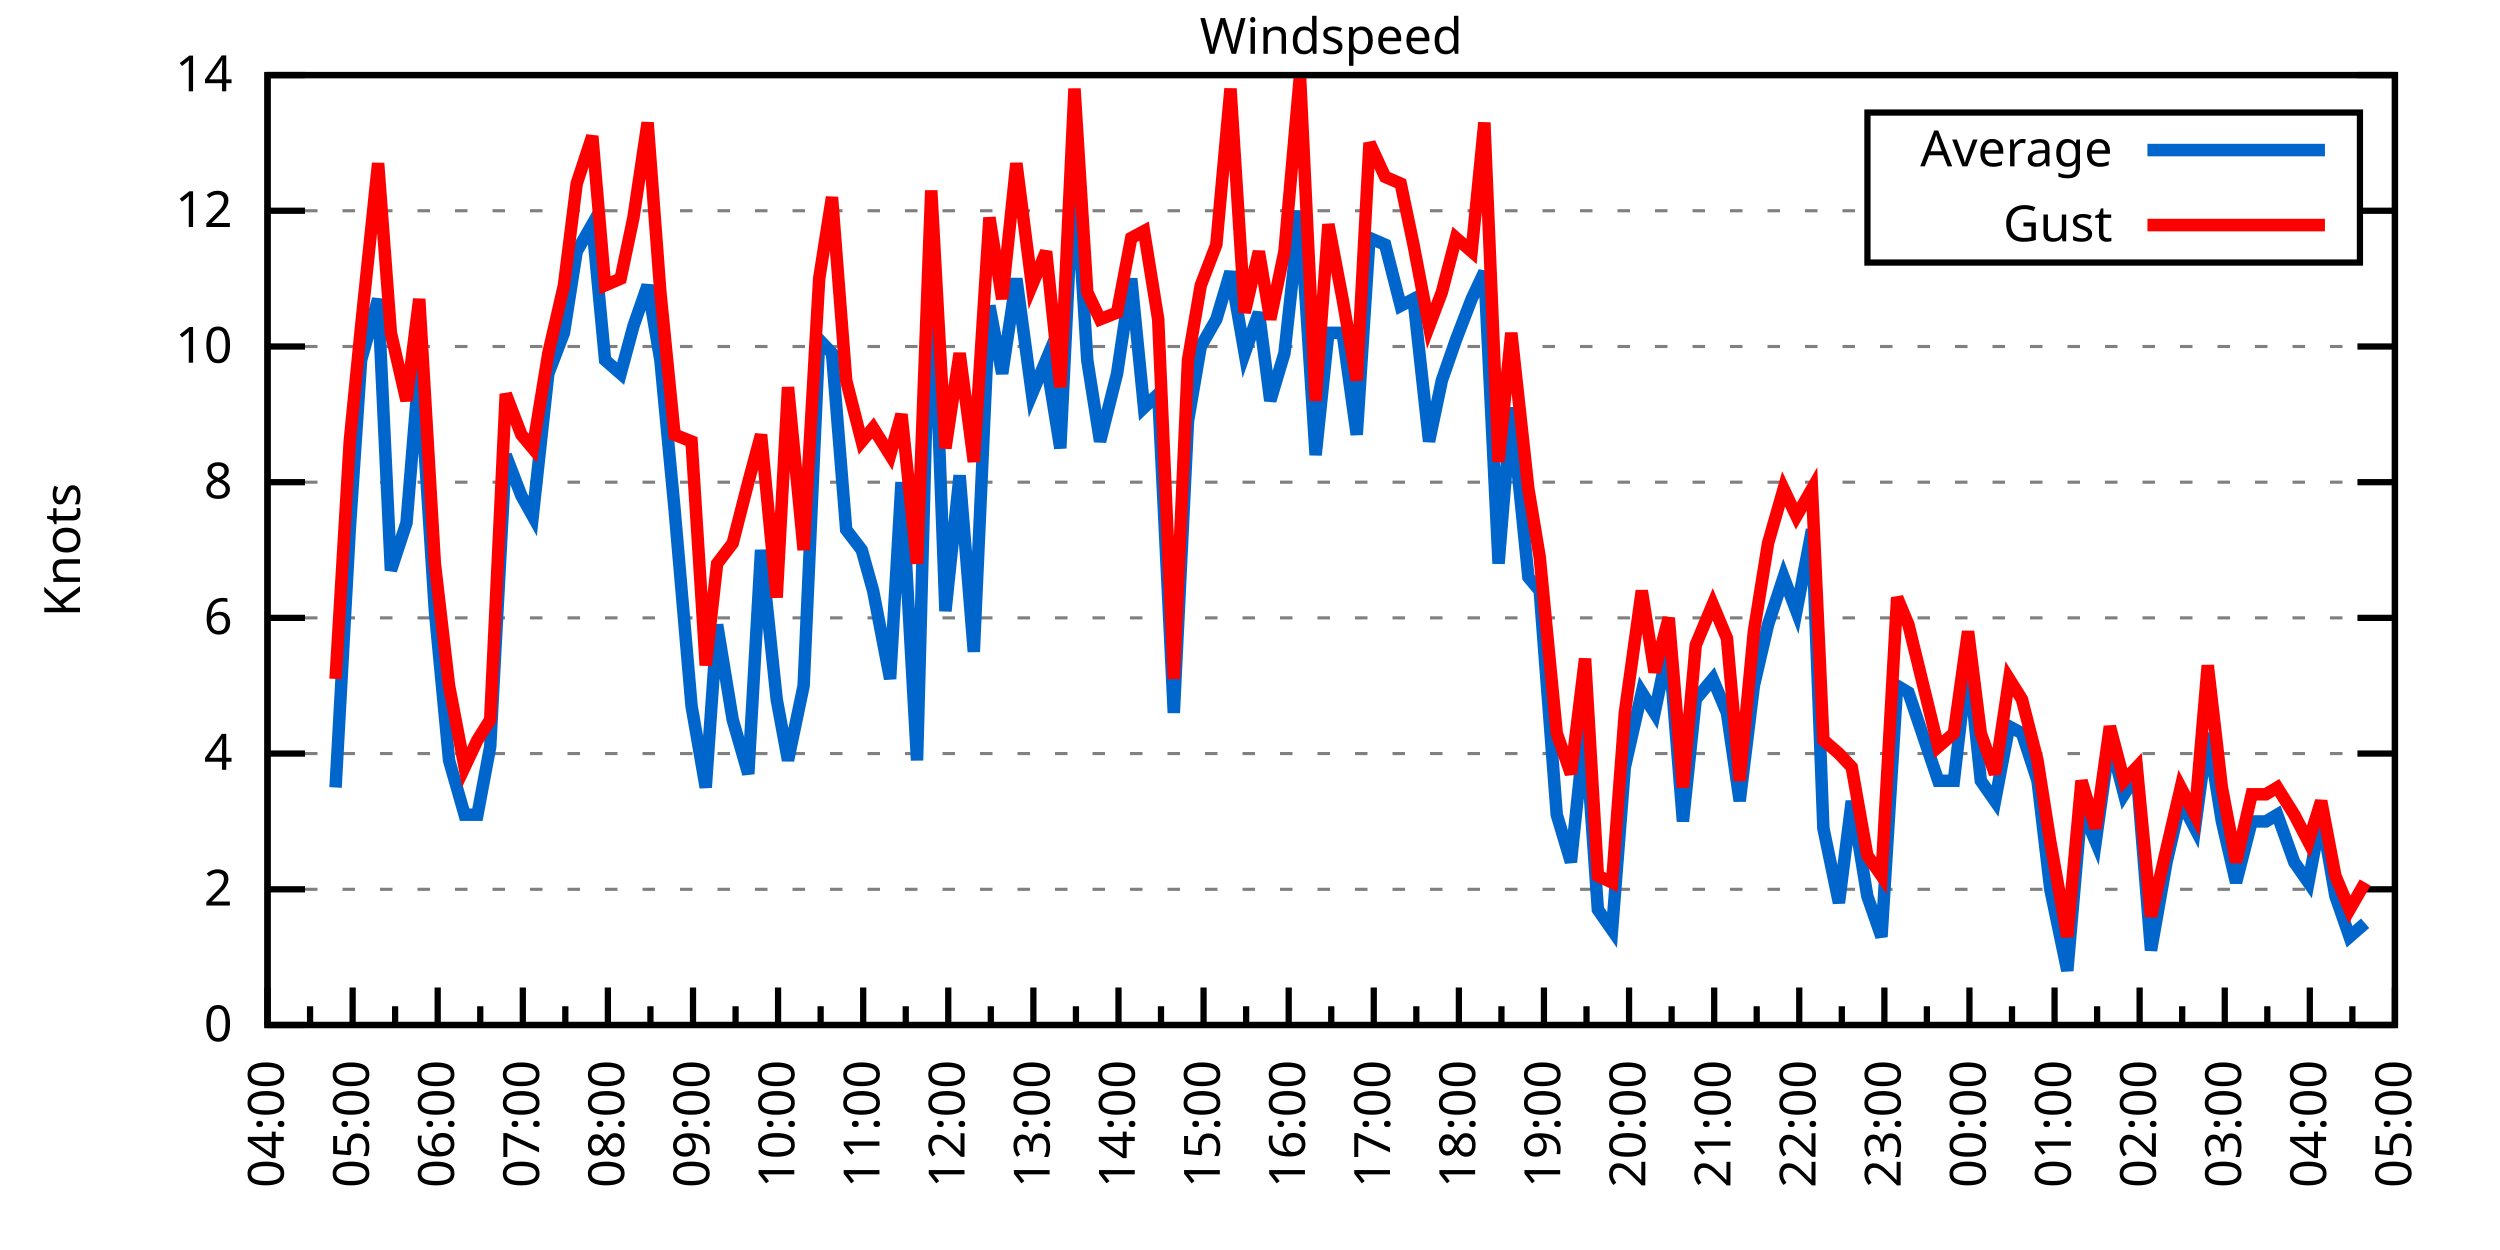
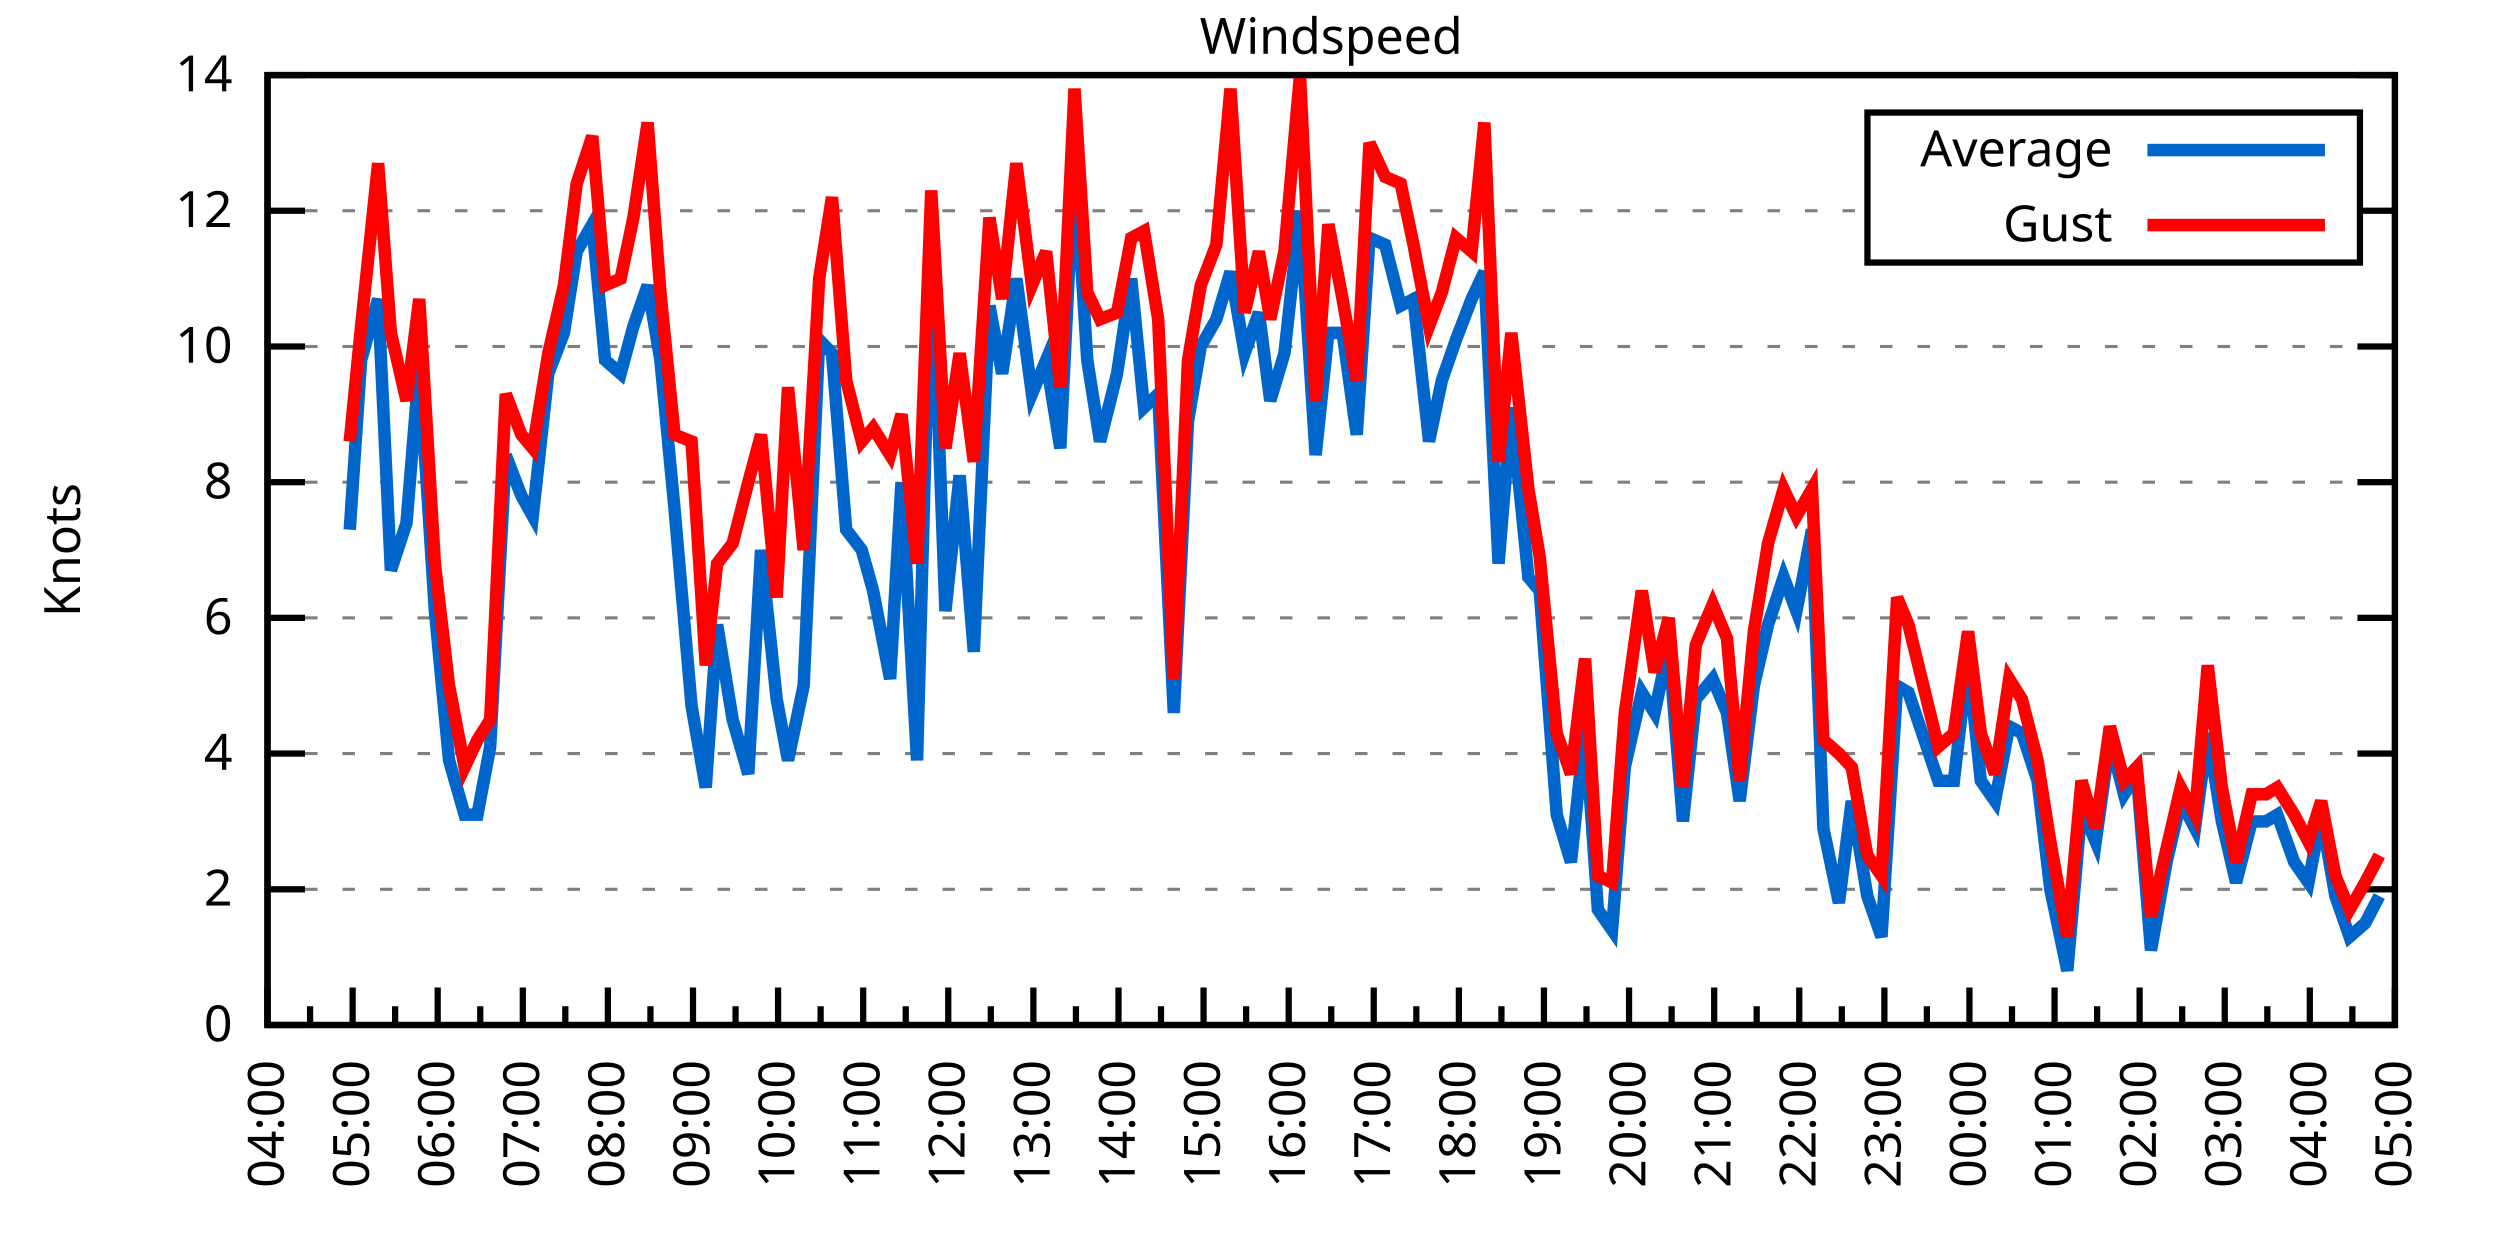
<svg xmlns="http://www.w3.org/2000/svg" xmlns:xlink="http://www.w3.org/1999/xlink" width="400" height="200" viewBox="0 0 400 200">
  <g id="gnuplot_canvas">
    <rect x="0" y="0" width="400" height="200" fill="none" />
    <defs>
      <circle id="gpDot" r="0.5" stroke-width="0.5" stroke="currentColor" />
      <path id="gpPt0" stroke-width="0.333" stroke="currentColor" d="M-1,0 h2 M0,-1 v2" />
      <path id="gpPt1" stroke-width="0.333" stroke="currentColor" d="M-1,-1 L1,1 M1,-1 L-1,1" />
      <path id="gpPt2" stroke-width="0.333" stroke="currentColor" d="M-1,0 L1,0 M0,-1 L0,1 M-1,-1 L1,1 M-1,1 L1,-1" />
      <rect id="gpPt3" stroke-width="0.333" stroke="currentColor" x="-1" y="-1" width="2" height="2" />
      <rect id="gpPt4" stroke-width="0.333" stroke="currentColor" fill="currentColor" x="-1" y="-1" width="2" height="2" />
      <circle id="gpPt5" stroke-width="0.333" stroke="currentColor" cx="0" cy="0" r="1" />
      <use xlink:href="#gpPt5" id="gpPt6" fill="currentColor" stroke="none" />
      <path id="gpPt7" stroke-width="0.333" stroke="currentColor" d="M0,-1.33 L-1.33,0.67 L1.33,0.67 z" />
      <use xlink:href="#gpPt7" id="gpPt8" fill="currentColor" stroke="none" />
      <use xlink:href="#gpPt7" id="gpPt9" stroke="currentColor" transform="rotate(180)" />
      <use xlink:href="#gpPt9" id="gpPt10" fill="currentColor" stroke="none" />
      <use xlink:href="#gpPt3" id="gpPt11" stroke="currentColor" transform="rotate(45)" />
      <use xlink:href="#gpPt11" id="gpPt12" fill="currentColor" stroke="none" />
      <path id="gpPt13" stroke-width="0.333" stroke="currentColor" d="M0,1.330 L1.265,0.411 L0.782,-1.067 L-0.782,-1.076 L-1.265,0.411 z" />
      <use xlink:href="#gpPt13" id="gpPt14" fill="currentColor" stroke="none" />
      <filter id="textbox" filterUnits="objectBoundingBox" x="0" y="0" height="1" width="1">
        <feFlood flood-color="white" flood-opacity="1" result="bgnd" />
        <feComposite in="SourceGraphic" in2="bgnd" operator="atop" />
      </filter>
      <filter id="greybox" filterUnits="objectBoundingBox" x="0" y="0" height="1" width="1">
        <feFlood flood-color="lightgrey" flood-opacity="1" result="grey" />
        <feComposite in="SourceGraphic" in2="grey" operator="atop" />
      </filter>
    </defs>
    <g fill="none" color="white" stroke="currentColor" stroke-width="1.00" stroke-linecap="butt" stroke-linejoin="miter">
</g>
    <g fill="none" color="black" stroke="currentColor" stroke-width="1.00" stroke-linecap="butt" stroke-linejoin="miter">
      <g stroke="none" shape-rendering="crispEdges">
        <polygon fill="rgb(255, 255, 255)" points="42.80,164.00 383.18,164.00 383.18,12.02 42.80,12.02 " />
      </g>
    </g>
    <g fill="none" color="black" stroke="currentColor" stroke-width="1.00" stroke-linecap="butt" stroke-linejoin="miter">
</g>
    <g fill="none" color="black" stroke="black" stroke-width="0.50" stroke-linecap="butt" stroke-linejoin="miter">
</g>
    <g fill="none" color="gray" stroke="currentColor" stroke-width="0.50" stroke-linecap="butt" stroke-linejoin="miter">
      <path stroke="gray" stroke-dasharray="2,4" class="gridline" d="M42.80,164.00 L383.19,164.00  " />
    </g>
    <g fill="none" color="gray" stroke="gray" stroke-width="1.00" stroke-linecap="butt" stroke-linejoin="miter">
</g>
    <g fill="none" color="black" stroke="currentColor" stroke-width="1.00" stroke-linecap="butt" stroke-linejoin="miter">
      <path stroke="black" d="M42.80,164.00 L48.80,164.00 M383.19,164.00 L377.19,164.00  " />
      <g transform="translate(37.20,166.60)" stroke="none" fill="black" font-family="Sans" font-size="8.00" text-anchor="end">
        <text>
          <tspan font-family="Sans"> 0</tspan>
        </text>
      </g>
    </g>
    <g fill="none" color="black" stroke="currentColor" stroke-width="1.00" stroke-linecap="butt" stroke-linejoin="miter">
</g>
    <g fill="none" color="black" stroke="black" stroke-width="0.50" stroke-linecap="butt" stroke-linejoin="miter">
</g>
    <g fill="none" color="gray" stroke="currentColor" stroke-width="0.50" stroke-linecap="butt" stroke-linejoin="miter">
      <path stroke="gray" stroke-dasharray="2,4" class="gridline" d="M42.80,142.29 L383.19,142.29  " />
    </g>
    <g fill="none" color="gray" stroke="gray" stroke-width="1.00" stroke-linecap="butt" stroke-linejoin="miter">
</g>
    <g fill="none" color="black" stroke="currentColor" stroke-width="1.00" stroke-linecap="butt" stroke-linejoin="miter">
      <path stroke="black" d="M42.80,142.29 L48.80,142.29 M383.19,142.29 L377.19,142.29  " />
      <g transform="translate(37.20,144.89)" stroke="none" fill="black" font-family="Sans" font-size="8.00" text-anchor="end">
        <text>
          <tspan font-family="Sans"> 2</tspan>
        </text>
      </g>
    </g>
    <g fill="none" color="black" stroke="currentColor" stroke-width="1.00" stroke-linecap="butt" stroke-linejoin="miter">
</g>
    <g fill="none" color="black" stroke="black" stroke-width="0.50" stroke-linecap="butt" stroke-linejoin="miter">
</g>
    <g fill="none" color="gray" stroke="currentColor" stroke-width="0.50" stroke-linecap="butt" stroke-linejoin="miter">
      <path stroke="gray" stroke-dasharray="2,4" class="gridline" d="M42.80,120.57 L383.19,120.57  " />
    </g>
    <g fill="none" color="gray" stroke="gray" stroke-width="1.00" stroke-linecap="butt" stroke-linejoin="miter">
</g>
    <g fill="none" color="black" stroke="currentColor" stroke-width="1.00" stroke-linecap="butt" stroke-linejoin="miter">
      <path stroke="black" d="M42.80,120.57 L48.80,120.57 M383.19,120.57 L377.19,120.57  " />
      <g transform="translate(37.20,123.17)" stroke="none" fill="black" font-family="Sans" font-size="8.00" text-anchor="end">
        <text>
          <tspan font-family="Sans"> 4</tspan>
        </text>
      </g>
    </g>
    <g fill="none" color="black" stroke="currentColor" stroke-width="1.00" stroke-linecap="butt" stroke-linejoin="miter">
</g>
    <g fill="none" color="black" stroke="black" stroke-width="0.50" stroke-linecap="butt" stroke-linejoin="miter">
</g>
    <g fill="none" color="gray" stroke="currentColor" stroke-width="0.50" stroke-linecap="butt" stroke-linejoin="miter">
      <path stroke="gray" stroke-dasharray="2,4" class="gridline" d="M42.80,98.86 L383.19,98.86  " />
    </g>
    <g fill="none" color="gray" stroke="gray" stroke-width="1.00" stroke-linecap="butt" stroke-linejoin="miter">
</g>
    <g fill="none" color="black" stroke="currentColor" stroke-width="1.00" stroke-linecap="butt" stroke-linejoin="miter">
      <path stroke="black" d="M42.80,98.86 L48.80,98.86 M383.19,98.86 L377.19,98.86  " />
      <g transform="translate(37.20,101.46)" stroke="none" fill="black" font-family="Sans" font-size="8.00" text-anchor="end">
        <text>
          <tspan font-family="Sans"> 6</tspan>
        </text>
      </g>
    </g>
    <g fill="none" color="black" stroke="currentColor" stroke-width="1.00" stroke-linecap="butt" stroke-linejoin="miter">
</g>
    <g fill="none" color="black" stroke="black" stroke-width="0.50" stroke-linecap="butt" stroke-linejoin="miter">
</g>
    <g fill="none" color="gray" stroke="currentColor" stroke-width="0.50" stroke-linecap="butt" stroke-linejoin="miter">
      <path stroke="gray" stroke-dasharray="2,4" class="gridline" d="M42.80,77.15 L383.19,77.15  " />
    </g>
    <g fill="none" color="gray" stroke="gray" stroke-width="1.00" stroke-linecap="butt" stroke-linejoin="miter">
</g>
    <g fill="none" color="black" stroke="currentColor" stroke-width="1.00" stroke-linecap="butt" stroke-linejoin="miter">
      <path stroke="black" d="M42.80,77.15 L48.80,77.15 M383.19,77.15 L377.19,77.15  " />
      <g transform="translate(37.20,79.75)" stroke="none" fill="black" font-family="Sans" font-size="8.00" text-anchor="end">
        <text>
          <tspan font-family="Sans"> 8</tspan>
        </text>
      </g>
    </g>
    <g fill="none" color="black" stroke="currentColor" stroke-width="1.00" stroke-linecap="butt" stroke-linejoin="miter">
</g>
    <g fill="none" color="black" stroke="black" stroke-width="0.50" stroke-linecap="butt" stroke-linejoin="miter">
</g>
    <g fill="none" color="gray" stroke="currentColor" stroke-width="0.50" stroke-linecap="butt" stroke-linejoin="miter">
      <path stroke="gray" stroke-dasharray="2,4" class="gridline" d="M42.80,55.44 L383.19,55.44  " />
    </g>
    <g fill="none" color="gray" stroke="gray" stroke-width="1.00" stroke-linecap="butt" stroke-linejoin="miter">
</g>
    <g fill="none" color="black" stroke="currentColor" stroke-width="1.00" stroke-linecap="butt" stroke-linejoin="miter">
      <path stroke="black" d="M42.80,55.44 L48.80,55.44 M383.19,55.44 L377.19,55.44  " />
      <g transform="translate(37.20,58.04)" stroke="none" fill="black" font-family="Sans" font-size="8.00" text-anchor="end">
        <text>
          <tspan font-family="Sans"> 10</tspan>
        </text>
      </g>
    </g>
    <g fill="none" color="black" stroke="currentColor" stroke-width="1.00" stroke-linecap="butt" stroke-linejoin="miter">
</g>
    <g fill="none" color="black" stroke="black" stroke-width="0.50" stroke-linecap="butt" stroke-linejoin="miter">
</g>
    <g fill="none" color="gray" stroke="currentColor" stroke-width="0.50" stroke-linecap="butt" stroke-linejoin="miter">
      <path stroke="gray" stroke-dasharray="2,4" class="gridline" d="M42.80,33.72 L298.79,33.72 M377.59,33.72 L383.19,33.72  " />
    </g>
    <g fill="none" color="gray" stroke="gray" stroke-width="1.00" stroke-linecap="butt" stroke-linejoin="miter">
</g>
    <g fill="none" color="black" stroke="currentColor" stroke-width="1.00" stroke-linecap="butt" stroke-linejoin="miter">
      <path stroke="black" d="M42.80,33.72 L48.80,33.72 M383.19,33.72 L377.19,33.72  " />
      <g transform="translate(37.20,36.32)" stroke="none" fill="black" font-family="Sans" font-size="8.00" text-anchor="end">
        <text>
          <tspan font-family="Sans"> 12</tspan>
        </text>
      </g>
    </g>
    <g fill="none" color="black" stroke="currentColor" stroke-width="1.00" stroke-linecap="butt" stroke-linejoin="miter">
</g>
    <g fill="none" color="black" stroke="black" stroke-width="0.50" stroke-linecap="butt" stroke-linejoin="miter">
</g>
    <g fill="none" color="gray" stroke="currentColor" stroke-width="0.50" stroke-linecap="butt" stroke-linejoin="miter">
      <path stroke="gray" stroke-dasharray="2,4" class="gridline" d="M42.80,12.01 L383.19,12.01  " />
    </g>
    <g fill="none" color="gray" stroke="gray" stroke-width="1.00" stroke-linecap="butt" stroke-linejoin="miter">
</g>
    <g fill="none" color="black" stroke="currentColor" stroke-width="1.00" stroke-linecap="butt" stroke-linejoin="miter">
      <path stroke="black" d="M42.80,12.01 L48.80,12.01 M383.19,12.01 L377.19,12.01  " />
      <g transform="translate(37.20,14.61)" stroke="none" fill="black" font-family="Sans" font-size="8.00" text-anchor="end">
        <text>
          <tspan font-family="Sans"> 14</tspan>
        </text>
      </g>
    </g>
    <g fill="none" color="black" stroke="currentColor" stroke-width="1.00" stroke-linecap="butt" stroke-linejoin="miter">
      <path stroke="black" d="M42.80,164.00 L42.80,158.00  " />
      <g transform="translate(45.40,169.60) rotate(270)" stroke="none" fill="black" font-family="Sans" font-size="8.00" text-anchor="end">
        <text>
          <tspan font-family="Sans">04:00</tspan>
        </text>
      </g>
    </g>
    <g fill="none" color="black" stroke="currentColor" stroke-width="1.00" stroke-linecap="butt" stroke-linejoin="miter">
      <path stroke="black" d="M49.61,164.00 L49.61,161.00 M56.42,164.00 L56.42,158.00  " />
      <g transform="translate(59.02,169.60) rotate(270)" stroke="none" fill="black" font-family="Sans" font-size="8.00" text-anchor="end">
        <text>
          <tspan font-family="Sans">05:00</tspan>
        </text>
      </g>
    </g>
    <g fill="none" color="black" stroke="currentColor" stroke-width="1.00" stroke-linecap="butt" stroke-linejoin="miter">
      <path stroke="black" d="M63.22,164.00 L63.22,161.00 M70.03,164.00 L70.03,158.00  " />
      <g transform="translate(72.63,169.60) rotate(270)" stroke="none" fill="black" font-family="Sans" font-size="8.00" text-anchor="end">
        <text>
          <tspan font-family="Sans">06:00</tspan>
        </text>
      </g>
    </g>
    <g fill="none" color="black" stroke="currentColor" stroke-width="1.00" stroke-linecap="butt" stroke-linejoin="miter">
      <path stroke="black" d="M76.84,164.00 L76.84,161.00 M83.65,164.00 L83.65,158.00  " />
      <g transform="translate(86.25,169.60) rotate(270)" stroke="none" fill="black" font-family="Sans" font-size="8.00" text-anchor="end">
        <text>
          <tspan font-family="Sans">07:00</tspan>
        </text>
      </g>
    </g>
    <g fill="none" color="black" stroke="currentColor" stroke-width="1.00" stroke-linecap="butt" stroke-linejoin="miter">
      <path stroke="black" d="M90.45,164.00 L90.45,161.00 M97.26,164.00 L97.26,158.00  " />
      <g transform="translate(99.86,169.60) rotate(270)" stroke="none" fill="black" font-family="Sans" font-size="8.00" text-anchor="end">
        <text>
          <tspan font-family="Sans">08:00</tspan>
        </text>
      </g>
    </g>
    <g fill="none" color="black" stroke="currentColor" stroke-width="1.00" stroke-linecap="butt" stroke-linejoin="miter">
      <path stroke="black" d="M104.07,164.00 L104.07,161.00 M110.88,164.00 L110.88,158.00  " />
      <g transform="translate(113.48,169.60) rotate(270)" stroke="none" fill="black" font-family="Sans" font-size="8.00" text-anchor="end">
        <text>
          <tspan font-family="Sans">09:00</tspan>
        </text>
      </g>
    </g>
    <g fill="none" color="black" stroke="currentColor" stroke-width="1.00" stroke-linecap="butt" stroke-linejoin="miter">
      <path stroke="black" d="M117.69,164.00 L117.69,161.00 M124.49,164.00 L124.49,158.00  " />
      <g transform="translate(127.09,169.60) rotate(270)" stroke="none" fill="black" font-family="Sans" font-size="8.00" text-anchor="end">
        <text>
          <tspan font-family="Sans">10:00</tspan>
        </text>
      </g>
    </g>
    <g fill="none" color="black" stroke="currentColor" stroke-width="1.00" stroke-linecap="butt" stroke-linejoin="miter">
      <path stroke="black" d="M131.30,164.00 L131.30,161.00 M138.11,164.00 L138.11,158.00  " />
      <g transform="translate(140.71,169.60) rotate(270)" stroke="none" fill="black" font-family="Sans" font-size="8.00" text-anchor="end">
        <text>
          <tspan font-family="Sans">11:00</tspan>
        </text>
      </g>
    </g>
    <g fill="none" color="black" stroke="currentColor" stroke-width="1.00" stroke-linecap="butt" stroke-linejoin="miter">
      <path stroke="black" d="M144.92,164.00 L144.92,161.00 M151.72,164.00 L151.72,158.00  " />
      <g transform="translate(154.32,169.60) rotate(270)" stroke="none" fill="black" font-family="Sans" font-size="8.00" text-anchor="end">
        <text>
          <tspan font-family="Sans">12:00</tspan>
        </text>
      </g>
    </g>
    <g fill="none" color="black" stroke="currentColor" stroke-width="1.00" stroke-linecap="butt" stroke-linejoin="miter">
      <path stroke="black" d="M158.53,164.00 L158.53,161.00 M165.34,164.00 L165.34,158.00  " />
      <g transform="translate(167.94,169.60) rotate(270)" stroke="none" fill="black" font-family="Sans" font-size="8.00" text-anchor="end">
        <text>
          <tspan font-family="Sans">13:00</tspan>
        </text>
      </g>
    </g>
    <g fill="none" color="black" stroke="currentColor" stroke-width="1.00" stroke-linecap="butt" stroke-linejoin="miter">
      <path stroke="black" d="M172.15,164.00 L172.15,161.00 M178.96,164.00 L178.96,158.00  " />
      <g transform="translate(181.56,169.60) rotate(270)" stroke="none" fill="black" font-family="Sans" font-size="8.00" text-anchor="end">
        <text>
          <tspan font-family="Sans">14:00</tspan>
        </text>
      </g>
    </g>
    <g fill="none" color="black" stroke="currentColor" stroke-width="1.00" stroke-linecap="butt" stroke-linejoin="miter">
      <path stroke="black" d="M185.76,164.00 L185.76,161.00 M192.57,164.00 L192.57,158.00  " />
      <g transform="translate(195.17,169.60) rotate(270)" stroke="none" fill="black" font-family="Sans" font-size="8.00" text-anchor="end">
        <text>
          <tspan font-family="Sans">15:00</tspan>
        </text>
      </g>
    </g>
    <g fill="none" color="black" stroke="currentColor" stroke-width="1.00" stroke-linecap="butt" stroke-linejoin="miter">
      <path stroke="black" d="M199.38,164.00 L199.38,161.00 M206.19,164.00 L206.19,158.00  " />
      <g transform="translate(208.79,169.60) rotate(270)" stroke="none" fill="black" font-family="Sans" font-size="8.00" text-anchor="end">
        <text>
          <tspan font-family="Sans">16:00</tspan>
        </text>
      </g>
    </g>
    <g fill="none" color="black" stroke="currentColor" stroke-width="1.00" stroke-linecap="butt" stroke-linejoin="miter">
      <path stroke="black" d="M213.00,164.00 L213.00,161.00 M219.80,164.00 L219.80,158.00  " />
      <g transform="translate(222.40,169.60) rotate(270)" stroke="none" fill="black" font-family="Sans" font-size="8.00" text-anchor="end">
        <text>
          <tspan font-family="Sans">17:00</tspan>
        </text>
      </g>
    </g>
    <g fill="none" color="black" stroke="currentColor" stroke-width="1.00" stroke-linecap="butt" stroke-linejoin="miter">
      <path stroke="black" d="M226.61,164.00 L226.61,161.00 M233.42,164.00 L233.42,158.00  " />
      <g transform="translate(236.02,169.60) rotate(270)" stroke="none" fill="black" font-family="Sans" font-size="8.00" text-anchor="end">
        <text>
          <tspan font-family="Sans">18:00</tspan>
        </text>
      </g>
    </g>
    <g fill="none" color="black" stroke="currentColor" stroke-width="1.00" stroke-linecap="butt" stroke-linejoin="miter">
      <path stroke="black" d="M240.23,164.00 L240.23,161.00 M247.03,164.00 L247.03,158.00  " />
      <g transform="translate(249.63,169.60) rotate(270)" stroke="none" fill="black" font-family="Sans" font-size="8.00" text-anchor="end">
        <text>
          <tspan font-family="Sans">19:00</tspan>
        </text>
      </g>
    </g>
    <g fill="none" color="black" stroke="currentColor" stroke-width="1.00" stroke-linecap="butt" stroke-linejoin="miter">
      <path stroke="black" d="M253.84,164.00 L253.84,161.00 M260.65,164.00 L260.65,158.00  " />
      <g transform="translate(263.25,169.60) rotate(270)" stroke="none" fill="black" font-family="Sans" font-size="8.00" text-anchor="end">
        <text>
          <tspan font-family="Sans">20:00</tspan>
        </text>
      </g>
    </g>
    <g fill="none" color="black" stroke="currentColor" stroke-width="1.00" stroke-linecap="butt" stroke-linejoin="miter">
      <path stroke="black" d="M267.46,164.00 L267.46,161.00 M274.27,164.00 L274.27,158.00  " />
      <g transform="translate(276.87,169.60) rotate(270)" stroke="none" fill="black" font-family="Sans" font-size="8.00" text-anchor="end">
        <text>
          <tspan font-family="Sans">21:00</tspan>
        </text>
      </g>
    </g>
    <g fill="none" color="black" stroke="currentColor" stroke-width="1.00" stroke-linecap="butt" stroke-linejoin="miter">
      <path stroke="black" d="M281.07,164.00 L281.07,161.00 M287.88,164.00 L287.88,158.00  " />
      <g transform="translate(290.48,169.60) rotate(270)" stroke="none" fill="black" font-family="Sans" font-size="8.00" text-anchor="end">
        <text>
          <tspan font-family="Sans">22:00</tspan>
        </text>
      </g>
    </g>
    <g fill="none" color="black" stroke="currentColor" stroke-width="1.00" stroke-linecap="butt" stroke-linejoin="miter">
      <path stroke="black" d="M294.69,164.00 L294.69,161.00 M301.50,164.00 L301.50,158.00  " />
      <g transform="translate(304.10,169.60) rotate(270)" stroke="none" fill="black" font-family="Sans" font-size="8.00" text-anchor="end">
        <text>
          <tspan font-family="Sans">23:00</tspan>
        </text>
      </g>
    </g>
    <g fill="none" color="black" stroke="currentColor" stroke-width="1.00" stroke-linecap="butt" stroke-linejoin="miter">
      <path stroke="black" d="M308.30,164.00 L308.30,161.00 M315.11,164.00 L315.11,158.00  " />
      <g transform="translate(317.71,169.60) rotate(270)" stroke="none" fill="black" font-family="Sans" font-size="8.00" text-anchor="end">
        <text>
          <tspan font-family="Sans">00:00</tspan>
        </text>
      </g>
    </g>
    <g fill="none" color="black" stroke="currentColor" stroke-width="1.00" stroke-linecap="butt" stroke-linejoin="miter">
      <path stroke="black" d="M321.92,164.00 L321.92,161.00 M328.73,164.00 L328.73,158.00  " />
      <g transform="translate(331.33,169.60) rotate(270)" stroke="none" fill="black" font-family="Sans" font-size="8.00" text-anchor="end">
        <text>
          <tspan font-family="Sans">01:00</tspan>
        </text>
      </g>
    </g>
    <g fill="none" color="black" stroke="currentColor" stroke-width="1.00" stroke-linecap="butt" stroke-linejoin="miter">
      <path stroke="black" d="M335.54,164.00 L335.54,161.00 M342.34,164.00 L342.34,158.00  " />
      <g transform="translate(344.94,169.60) rotate(270)" stroke="none" fill="black" font-family="Sans" font-size="8.00" text-anchor="end">
        <text>
          <tspan font-family="Sans">02:00</tspan>
        </text>
      </g>
    </g>
    <g fill="none" color="black" stroke="currentColor" stroke-width="1.00" stroke-linecap="butt" stroke-linejoin="miter">
      <path stroke="black" d="M349.15,164.00 L349.15,161.00 M355.96,164.00 L355.96,158.00  " />
      <g transform="translate(358.56,169.60) rotate(270)" stroke="none" fill="black" font-family="Sans" font-size="8.00" text-anchor="end">
        <text>
          <tspan font-family="Sans">03:00</tspan>
        </text>
      </g>
    </g>
    <g fill="none" color="black" stroke="currentColor" stroke-width="1.00" stroke-linecap="butt" stroke-linejoin="miter">
      <path stroke="black" d="M362.77,164.00 L362.77,161.00 M369.57,164.00 L369.57,158.00  " />
      <g transform="translate(372.17,169.60) rotate(270)" stroke="none" fill="black" font-family="Sans" font-size="8.00" text-anchor="end">
        <text>
          <tspan font-family="Sans">04:00</tspan>
        </text>
      </g>
    </g>
    <g fill="none" color="black" stroke="currentColor" stroke-width="1.00" stroke-linecap="butt" stroke-linejoin="miter">
      <path stroke="black" d="M376.38,164.00 L376.38,161.00 M383.19,164.00 L383.19,158.00  " />
      <g transform="translate(385.79,169.60) rotate(270)" stroke="none" fill="black" font-family="Sans" font-size="8.00" text-anchor="end">
        <text>
          <tspan font-family="Sans">05:00</tspan>
        </text>
      </g>
    </g>
    <g fill="none" color="black" stroke="currentColor" stroke-width="1.00" stroke-linecap="butt" stroke-linejoin="miter">
</g>
    <g fill="none" color="black" stroke="currentColor" stroke-width="1.00" stroke-linecap="butt" stroke-linejoin="miter">
      <path stroke="black" d="M42.80,12.01 L42.80,164.00 L383.19,164.00 L383.19,12.01 L42.80,12.01 Z  " />
    </g>
    <g fill="none" color="black" stroke="currentColor" stroke-width="1.00" stroke-linecap="butt" stroke-linejoin="miter">
      <g transform="translate(12.80,88.01) rotate(270)" stroke="none" fill="black" font-family="Sans" font-size="8.00" text-anchor="middle">
        <text>
          <tspan font-family="Sans">Knots</tspan>
        </text>
      </g>
    </g>
    <g fill="none" color="black" stroke="currentColor" stroke-width="1.00" stroke-linecap="butt" stroke-linejoin="miter">
</g>
    <g fill="none" color="black" stroke="currentColor" stroke-width="1.00" stroke-linecap="butt" stroke-linejoin="miter">
      <path stroke="black" d="M298.79,42.01 L298.79,18.01 L377.59,18.01 L377.59,42.01 L298.79,42.01 Z  " />
    </g>
    <g id="Windspeed_plot_1">
      <g fill="none" color="white" stroke="black" stroke-width="2.00" stroke-linecap="butt" stroke-linejoin="miter">
</g>
      <g fill="none" color="black" stroke="currentColor" stroke-width="2.00" stroke-linecap="butt" stroke-linejoin="miter">
        <g transform="translate(337.99,26.61)" stroke="none" fill="black" font-family="Sans" font-size="8.00" text-anchor="end">
          <text>
            <tspan font-family="Sans">Average</tspan>
          </text>
        </g>
      </g>
      <g fill="none" color="black" stroke="currentColor" stroke-width="2.00" stroke-linecap="butt" stroke-linejoin="miter">
-         <path stroke="rgb(  0, 102, 204)" d="M343.59,24.01 L371.99,24.01 M53.69,126.00 L55.96,84.75 L57.78,57.61 L60.50,47.84 L62.54,91.26 L65.04,83.66   L67.08,58.69 L69.58,97.78 L71.85,121.66 L74.34,130.35 L76.39,130.35 L78.43,119.49 L80.92,72.81 L83.42,79.32   L85.24,82.58 L87.73,59.78 L90.23,53.26 L92.27,40.24 L94.77,35.89 L96.81,57.61 L99.30,59.78 L101.35,52.18   L103.62,45.66 L105.66,57.61 L107.93,81.49 L110.65,112.97 L112.92,126.00 L114.74,99.95 L117.23,115.15 L119.73,123.83   L121.77,88.00 L124.27,111.89 L126.08,121.66 L128.58,109.72 L131.07,54.35 L133.12,56.52 L135.39,84.75 L137.88,88.00   L139.70,94.52 L142.42,108.63 L144.24,77.15 L146.73,121.66 L149.00,36.98 L151.27,97.78 L153.54,76.06 L155.81,104.29   L158.31,48.92 L160.35,59.78 L162.62,44.58 L165.11,63.04 L167.38,57.61 L169.65,71.72 L171.92,25.04 L173.96,57.61   L176.01,70.63 L178.73,59.78 L181.00,44.58 L183.04,65.21 L185.31,63.04 L187.81,114.06 L190.08,67.38 L192.12,55.44   L194.61,51.09 L196.88,43.49 L199.15,56.52 L201.42,50.01 L203.24,64.12 L205.51,56.52 L208.00,33.72 L210.50,72.81   L212.54,53.26 L214.81,53.26 L217.08,69.55 L219.12,38.07 L221.62,39.15 L224.11,48.92 L226.16,47.84 L228.65,70.63   L230.70,60.86 L232.96,54.35 L235.46,47.84 L237.50,43.49 L239.77,90.18 L241.81,65.21 L244.54,92.35 L246.35,94.52   L249.08,130.35 L251.35,137.94 L253.61,116.23 L255.66,145.54 L257.93,148.80 L259.97,122.75 L262.69,110.80 L264.73,114.06   L267.00,103.20 L269.27,131.43 L271.32,111.89 L274.04,108.63 L276.31,114.06 L278.35,128.17 L280.62,109.72 L282.89,99.95   L285.38,92.35 L287.43,97.78 L289.92,84.75 L291.74,132.52 L294.23,144.46 L296.28,128.17 L298.77,143.37 L301.04,149.89   L303.54,109.72 L305.35,110.80 L310.12,124.92 L312.62,124.92 L314.89,105.38 L316.93,124.92 L319.20,128.17 L321.47,116.23   L323.51,117.32 L326.00,124.92 L328.05,142.29 L330.77,155.31 L333.04,129.26 L335.31,134.69 L337.58,118.40 L339.85,127.09   L341.89,123.83 L344.16,152.06 L346.65,137.94 L348.92,128.17 L351.19,132.52 L353.24,117.32 L355.50,131.43 L357.77,141.20   L360.27,131.43 L362.54,131.43 L364.36,130.35 L367.08,137.94 L369.35,141.20 L371.39,130.35 L373.66,143.37 L375.93,149.89   L378.42,147.72  " />
+         <path stroke="rgb(  0, 102, 204)" d="M343.59,24.01 L371.99,24.01 M55.96,84.75 L57.78,57.61 L60.50,47.84 L62.54,91.26 L65.04,83.66 L67.08,58.69   L69.58,97.78 L71.85,121.66 L74.34,130.35 L76.39,130.35 L78.43,119.49 L80.92,72.81 L83.42,79.32 L85.24,82.58   L87.73,59.78 L90.23,53.26 L92.27,40.24 L94.77,35.89 L96.81,57.61 L99.30,59.78 L101.35,52.18 L103.62,45.66   L105.66,57.61 L107.93,81.49 L110.65,112.97 L112.92,126.00 L114.74,99.95 L117.23,115.15 L119.73,123.83 L121.77,88.00   L124.27,111.89 L126.08,121.66 L128.58,109.72 L131.07,54.35 L133.12,56.52 L135.39,84.75 L137.88,88.00 L139.70,94.52   L142.42,108.63 L144.24,77.15 L146.73,121.66 L149.00,36.98 L151.27,97.78 L153.54,76.06 L155.81,104.29 L158.31,48.92   L160.35,59.78 L162.62,44.58 L165.11,63.04 L167.38,57.61 L169.65,71.72 L171.92,25.04 L173.96,57.61 L176.01,70.63   L178.73,59.78 L181.00,44.58 L183.04,65.21 L185.31,63.04 L187.81,114.06 L190.08,67.38 L192.12,55.44 L194.61,51.09   L196.88,43.49 L199.15,56.52 L201.42,50.01 L203.24,64.12 L205.51,56.52 L208.00,33.72 L210.50,72.81 L212.54,53.26   L214.81,53.26 L217.08,69.55 L219.12,38.07 L221.62,39.15 L224.11,48.92 L226.16,47.84 L228.65,70.63 L230.70,60.86   L232.96,54.35 L235.46,47.84 L237.50,43.49 L239.77,90.18 L241.81,65.21 L244.54,92.35 L246.35,94.52 L249.08,130.35   L251.35,137.94 L253.61,116.23 L255.66,145.54 L257.93,148.80 L259.97,122.75 L262.69,110.80 L264.73,114.06 L267.00,103.20   L269.27,131.43 L271.32,111.89 L274.04,108.63 L276.31,114.06 L278.35,128.17 L280.62,109.72 L282.89,99.95 L285.38,92.35   L287.43,97.78 L289.92,84.75 L291.74,132.52 L294.23,144.46 L296.28,128.17 L298.77,143.37 L301.04,149.89 L303.54,109.72   L305.35,110.80 L310.12,124.92 L312.62,124.92 L314.89,105.38 L316.93,124.92 L319.20,128.17 L321.47,116.23 L323.51,117.32   L326.00,124.92 L328.05,142.29 L330.77,155.31 L333.04,129.26 L335.31,134.69 L337.58,118.40 L339.85,127.09 L341.89,123.83   L344.16,152.06 L346.65,137.94 L348.92,128.17 L351.19,132.52 L353.24,117.32 L355.50,131.43 L357.77,141.20 L360.27,131.43   L362.54,131.43 L364.36,130.35 L367.08,137.94 L369.35,141.20 L371.39,130.35 L373.66,143.37 L375.93,149.89 L378.42,147.72   L380.69,143.37  " />
      </g>
    </g>
    <g id="Windspeed_plot_2">
      <g fill="none" color="black" stroke="currentColor" stroke-width="2.00" stroke-linecap="butt" stroke-linejoin="miter">
        <g transform="translate(337.99,38.61)" stroke="none" fill="black" font-family="Sans" font-size="8.00" text-anchor="end">
          <text>
            <tspan font-family="Sans">Gust</tspan>
          </text>
        </g>
      </g>
      <g fill="none" color="black" stroke="currentColor" stroke-width="2.00" stroke-linecap="butt" stroke-linejoin="miter">
-         <path stroke="rgb(255,   0,   0)" d="M343.59,36.01 L371.99,36.01 M53.69,108.63 L55.96,70.63 L57.78,52.18 L60.50,26.12 L62.54,53.26 L65.04,64.12   L67.08,47.84 L69.58,90.18 L71.85,109.72 L74.34,122.75 L76.39,118.40 L78.43,115.15 L80.92,63.04 L83.42,69.55   L85.24,71.72 L87.73,56.52 L90.23,45.66 L92.27,29.38 L94.77,21.78 L96.81,45.66 L99.30,44.58 L101.35,34.81   L103.62,19.61 L105.66,46.75 L107.93,69.55 L110.65,70.63 L112.92,106.46 L114.74,90.18 L117.23,86.92 L119.73,77.15   L121.77,69.55 L124.27,95.60 L126.08,61.95 L128.58,88.00 L131.07,44.58 L133.12,31.55 L135.39,60.86 L137.88,70.63   L139.70,68.46 L142.42,72.81 L144.24,66.29 L146.73,90.18 L149.00,30.47 L151.27,71.72 L153.54,56.52 L155.81,73.89   L158.31,34.81 L160.35,47.84 L162.62,26.12 L165.11,45.66 L167.38,40.24 L169.65,61.95 L171.92,14.18 L173.96,46.75   L176.01,51.09 L178.73,50.01 L181.00,38.07 L183.04,36.98 L185.31,51.09 L187.81,108.63 L190.08,57.61 L192.12,45.66   L194.61,39.15 L196.88,14.18 L199.15,50.01 L201.42,40.24 L203.24,51.09 L205.51,40.24 L208.00,12.01 L210.50,64.12   L212.54,35.89 L214.81,47.84 L217.08,60.86 L219.12,22.87 L221.62,28.29 L224.11,29.38 L226.16,39.15 L228.65,52.18   L230.70,46.75 L232.96,38.07 L235.46,40.24 L237.50,19.61 L239.77,73.89 L241.81,53.26 L244.54,78.23 L246.35,89.09   L249.08,117.32 L251.35,123.83 L253.61,105.38 L255.66,140.12 L257.93,141.20 L259.97,114.06 L262.69,94.52 L264.73,107.55   L267.00,98.86 L269.27,126.00 L271.32,103.20 L274.04,96.69 L276.31,102.12 L278.35,124.92 L280.62,101.03 L282.89,86.92   L285.38,78.23 L287.43,82.58 L289.92,78.23 L291.74,118.40 L294.23,120.57 L296.28,122.75 L298.77,136.86 L301.04,140.12   L303.54,95.60 L305.35,99.95 L310.12,119.49 L312.62,117.32 L314.89,101.03 L316.93,117.32 L319.20,123.83 L321.47,108.63   L323.51,111.89 L326.00,121.66 L328.05,134.69 L330.77,149.89 L333.04,124.92 L335.31,132.52 L337.58,116.23 L339.85,124.92   L341.89,122.75 L344.16,146.63 L346.65,135.77 L348.92,126.00 L351.19,130.35 L353.24,106.46 L355.50,126.00 L357.77,137.94   L360.27,127.09 L362.54,127.09 L364.36,126.00 L367.08,130.35 L369.35,134.69 L371.39,128.17 L373.66,140.12 L375.93,145.54   L378.42,141.20  " />
+         <path stroke="rgb(255,   0,   0)" d="M343.59,36.01 L371.99,36.01 M55.96,70.63 L57.78,52.18 L60.50,26.12 L62.54,53.26 L65.04,64.12 L67.08,47.84   L69.58,90.18 L71.85,109.72 L74.34,122.75 L76.39,118.40 L78.43,115.15 L80.92,63.04 L83.42,69.55 L85.24,71.72   L87.73,56.52 L90.23,45.66 L92.27,29.38 L94.77,21.78 L96.81,45.66 L99.30,44.58 L101.35,34.81 L103.62,19.61   L105.66,46.75 L107.93,69.55 L110.65,70.63 L112.92,106.46 L114.74,90.18 L117.23,86.92 L119.73,77.15 L121.77,69.55   L124.27,95.60 L126.08,61.95 L128.58,88.00 L131.07,44.58 L133.12,31.55 L135.39,60.86 L137.88,70.63 L139.70,68.46   L142.42,72.81 L144.24,66.29 L146.73,90.18 L149.00,30.47 L151.27,71.72 L153.54,56.52 L155.81,73.89 L158.31,34.81   L160.35,47.84 L162.62,26.12 L165.11,45.66 L167.38,40.24 L169.65,61.95 L171.92,14.18 L173.96,46.75 L176.01,51.09   L178.73,50.01 L181.00,38.07 L183.04,36.98 L185.31,51.09 L187.81,108.63 L190.08,57.61 L192.12,45.66 L194.61,39.15   L196.88,14.18 L199.15,50.01 L201.42,40.24 L203.24,51.09 L205.51,40.24 L208.00,12.01 L210.50,64.12 L212.54,35.89   L214.81,47.84 L217.08,60.86 L219.12,22.87 L221.62,28.29 L224.11,29.38 L226.16,39.15 L228.65,52.18 L230.70,46.75   L232.96,38.07 L235.46,40.24 L237.50,19.61 L239.77,73.89 L241.81,53.26 L244.54,78.23 L246.35,89.09 L249.08,117.32   L251.35,123.83 L253.61,105.38 L255.66,140.12 L257.93,141.20 L259.97,114.06 L262.69,94.52 L264.73,107.55 L267.00,98.86   L269.27,126.00 L271.32,103.20 L274.04,96.69 L276.31,102.12 L278.35,124.92 L280.62,101.03 L282.89,86.92 L285.38,78.23   L287.43,82.58 L289.92,78.23 L291.74,118.40 L294.23,120.57 L296.28,122.75 L298.77,136.86 L301.04,140.12 L303.54,95.60   L305.35,99.95 L310.12,119.49 L312.62,117.32 L314.89,101.03 L316.93,117.32 L319.20,123.83 L321.47,108.63 L323.51,111.89   L326.00,121.66 L328.05,134.69 L330.77,149.89 L333.04,124.92 L335.31,132.52 L337.58,116.23 L339.85,124.92 L341.89,122.75   L344.16,146.63 L346.65,135.77 L348.92,126.00 L351.19,130.35 L353.24,106.46 L355.50,126.00 L357.77,137.94 L360.27,127.09   L362.54,127.09 L364.36,126.00 L367.08,130.35 L369.35,134.69 L371.39,128.17 L373.66,140.12 L375.93,145.54 L378.42,141.20   L380.69,136.86  " />
      </g>
    </g>
    <g fill="none" color="black" stroke="currentColor" stroke-width="2.00" stroke-linecap="butt" stroke-linejoin="miter">
</g>
    <g fill="none" color="black" stroke="black" stroke-width="1.00" stroke-linecap="butt" stroke-linejoin="miter">
</g>
    <g fill="none" color="black" stroke="currentColor" stroke-width="1.00" stroke-linecap="butt" stroke-linejoin="miter">
      <path stroke="black" d="M42.80,12.01 L42.80,164.00 L383.19,164.00 L383.19,12.01 L42.80,12.01 Z  " />
    </g>
    <g fill="none" color="black" stroke="currentColor" stroke-width="1.00" stroke-linecap="butt" stroke-linejoin="miter">
      <g transform="translate(212.99,8.61)" stroke="none" fill="black" font-family="Sans" font-size="8.00" text-anchor="middle">
        <text>
          <tspan font-family="Sans">Windspeed</tspan>
        </text>
      </g>
    </g>
    <g fill="none" color="black" stroke="currentColor" stroke-width="1.00" stroke-linecap="butt" stroke-linejoin="miter">
</g>
  </g>
</svg>
